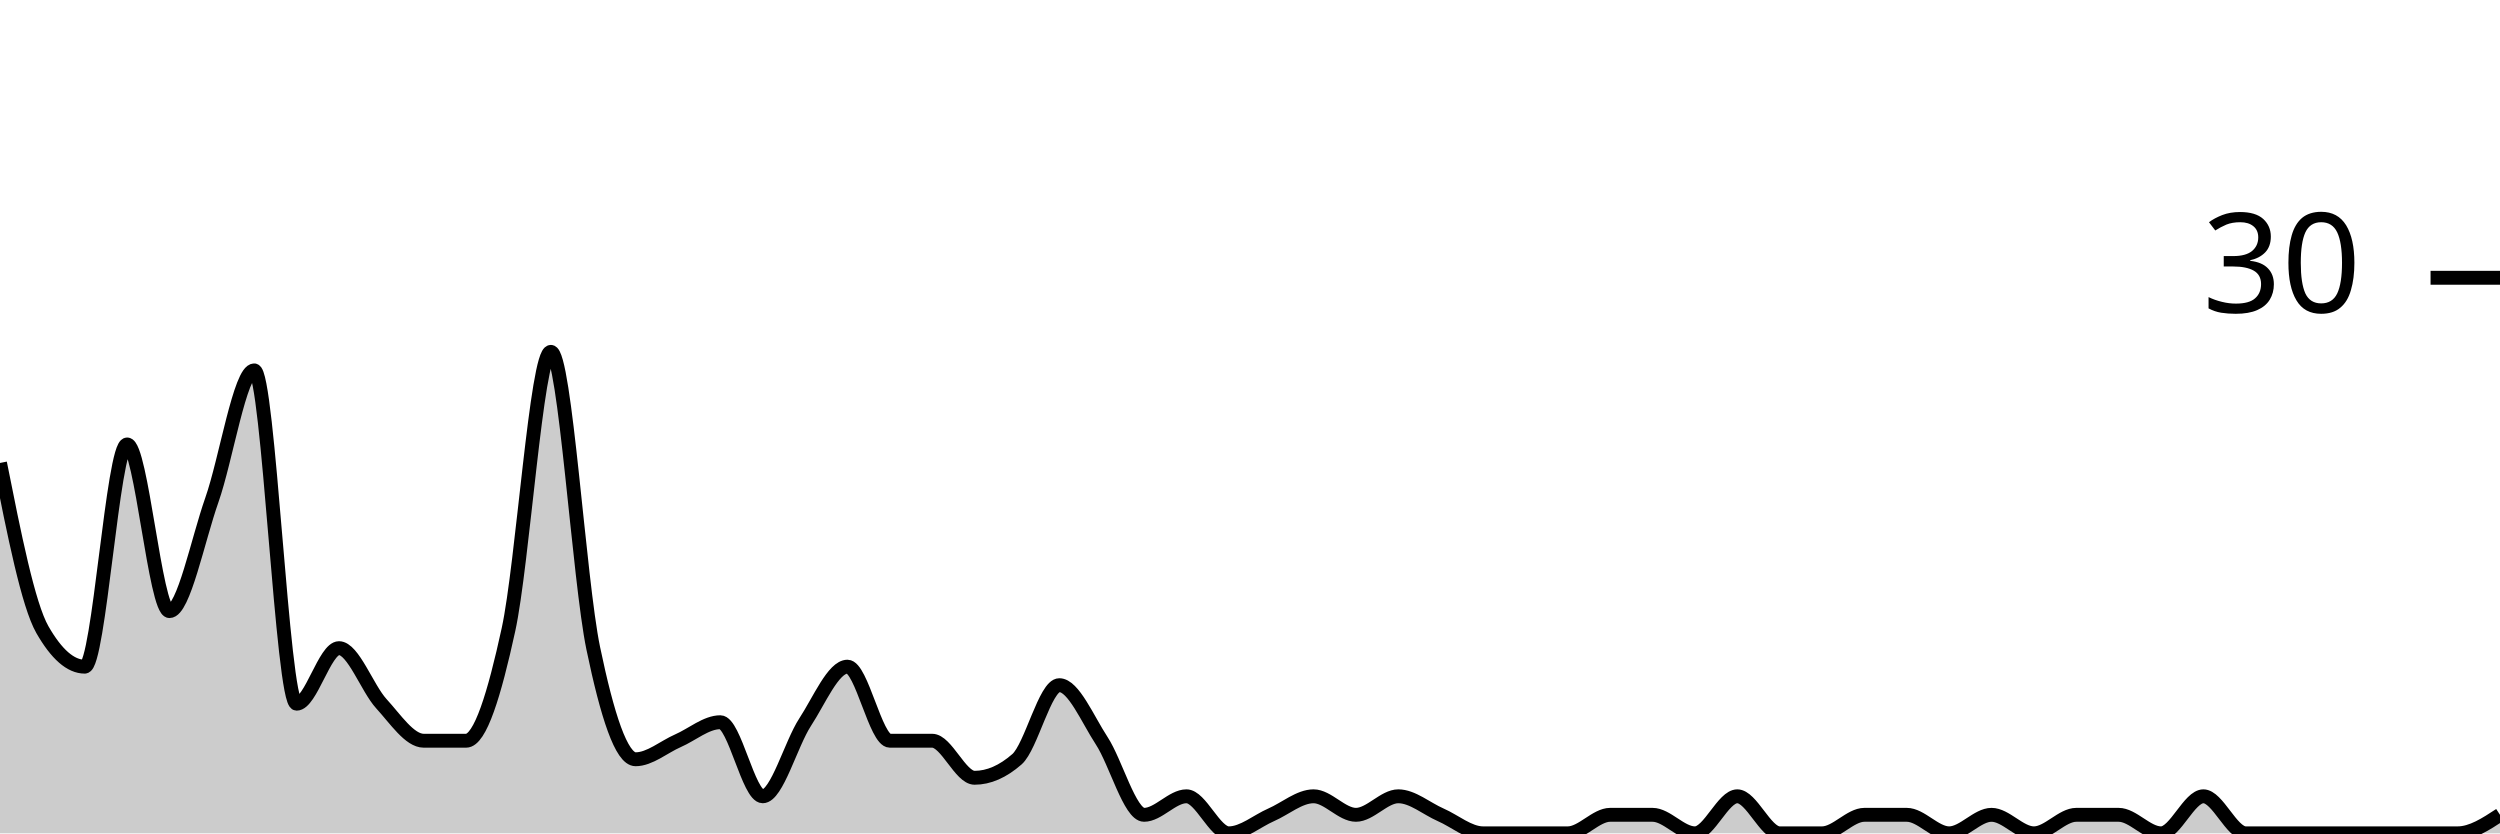
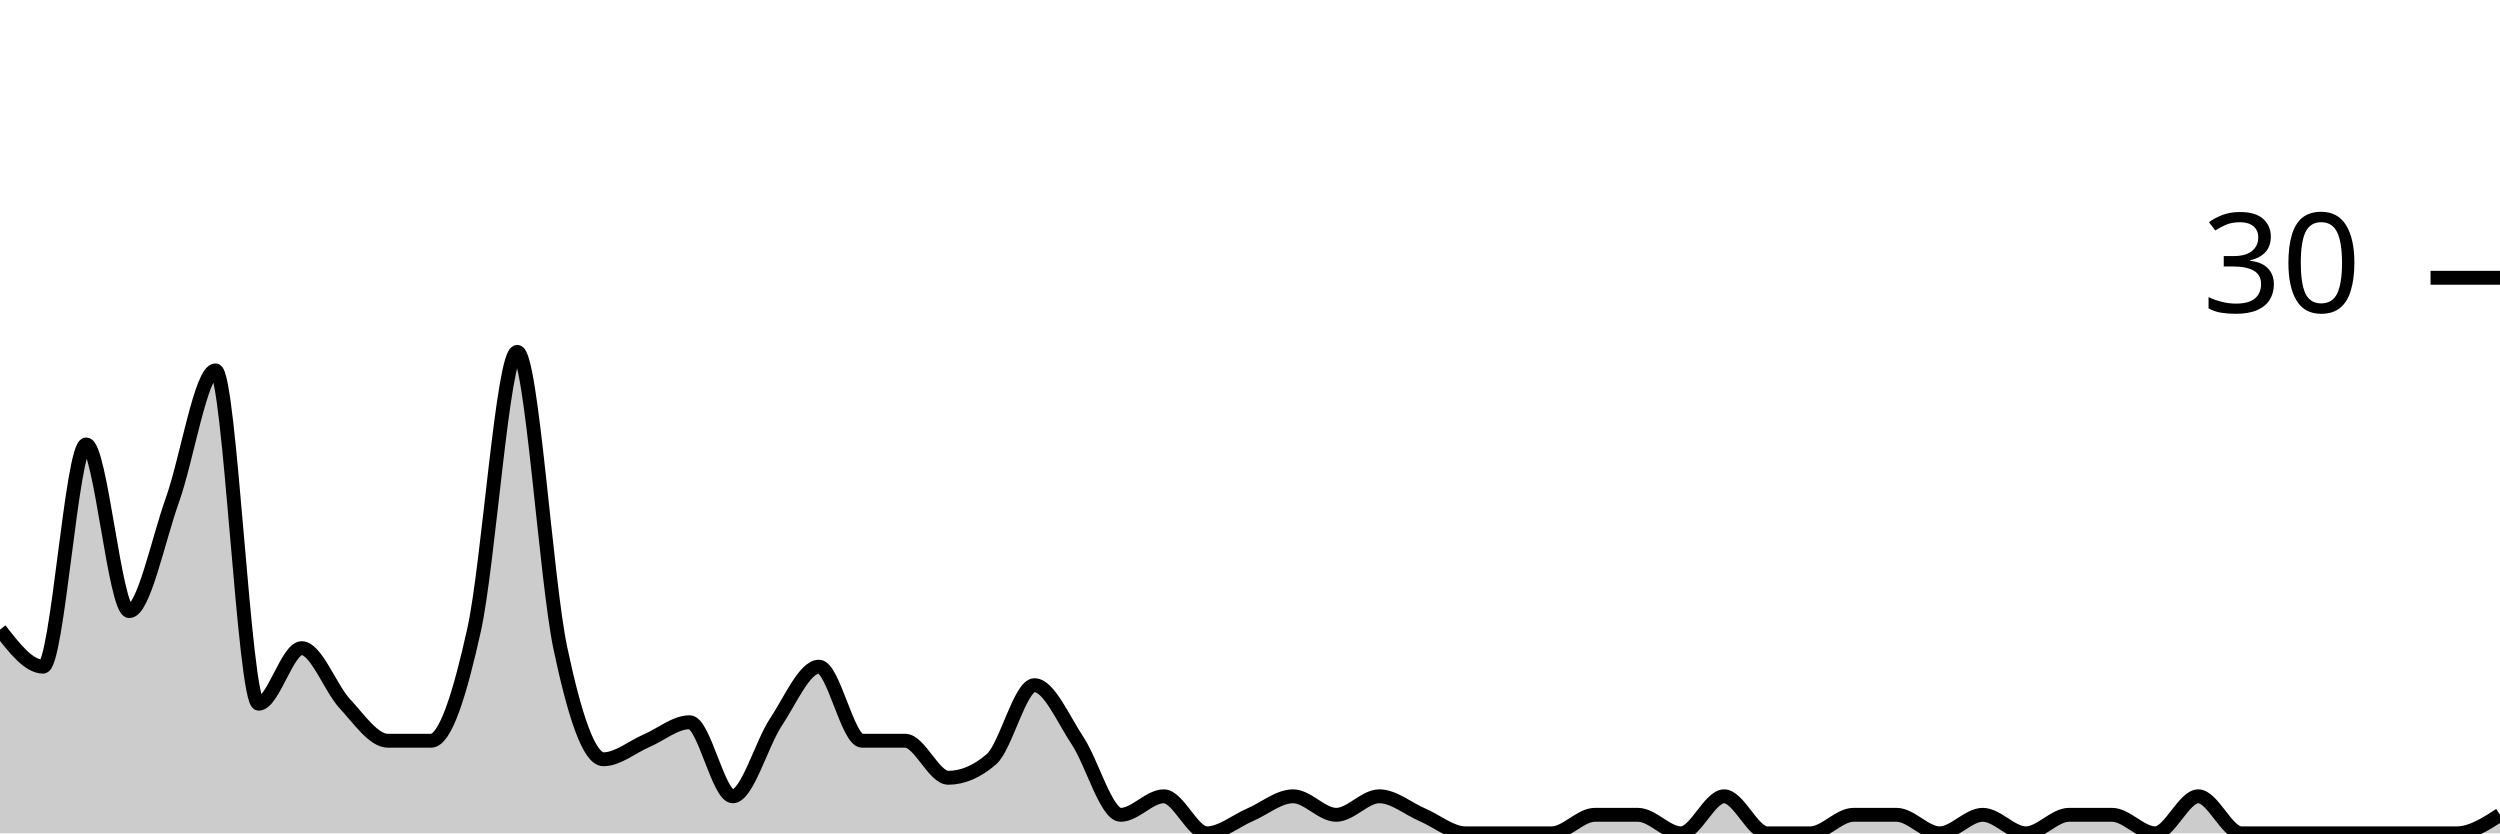
<svg xmlns="http://www.w3.org/2000/svg" viewBox="0 0 180 60">
  <g transform="translate(0,20)">
-     <path class="area" fill="rgba(0, 0, 0, 0.2)" d="M0,13.333C1.017,18.444,2.034,23.556,3.051,25.333C4.068,27.111,5.085,28,6.102,28C7.119,28,8.136,12,9.153,12C10.169,12,11.186,24,12.203,24C13.22,24,14.237,18.889,15.254,16C16.271,13.111,17.288,6.667,18.305,6.667C19.322,6.667,20.339,30.667,21.356,30.667C22.373,30.667,23.39,26.667,24.407,26.667C25.424,26.667,26.441,29.556,27.458,30.667C28.475,31.778,29.492,33.333,30.508,33.333C31.525,33.333,32.542,33.333,33.559,33.333C34.576,33.333,35.593,30,36.61,25.333C37.627,20.667,38.644,5.333,39.661,5.333C40.678,5.333,41.695,21.778,42.712,26.667C43.729,31.556,44.746,34.667,45.763,34.667C46.78,34.667,47.797,33.778,48.814,33.333C49.831,32.889,50.847,32,51.864,32C52.881,32,53.898,37.333,54.915,37.333C55.932,37.333,56.949,33.556,57.966,32C58.983,30.444,60,28,61.017,28C62.034,28,63.051,33.333,64.068,33.333C65.085,33.333,66.102,33.333,67.119,33.333C68.136,33.333,69.153,36,70.169,36C71.186,36,72.203,35.556,73.22,34.667C74.237,33.778,75.254,29.333,76.271,29.333C77.288,29.333,78.305,31.778,79.322,33.333C80.339,34.889,81.356,38.667,82.373,38.667C83.39,38.667,84.407,37.333,85.424,37.333C86.441,37.333,87.458,40,88.475,40C89.492,40,90.508,39.111,91.525,38.667C92.542,38.222,93.559,37.333,94.576,37.333C95.593,37.333,96.61,38.667,97.627,38.667C98.644,38.667,99.661,37.333,100.678,37.333C101.695,37.333,102.712,38.222,103.729,38.667C104.746,39.111,105.763,40,106.78,40C107.797,40,108.814,40,109.831,40C110.847,40,111.864,40,112.881,40C113.898,40,114.915,38.667,115.932,38.667C116.949,38.667,117.966,38.667,118.983,38.667C120,38.667,121.017,40,122.034,40C123.051,40,124.068,37.333,125.085,37.333C126.102,37.333,127.119,40,128.136,40C129.153,40,130.169,40,131.186,40C132.203,40,133.22,38.667,134.237,38.667C135.254,38.667,136.271,38.667,137.288,38.667C138.305,38.667,139.322,40,140.339,40C141.356,40,142.373,38.667,143.39,38.667C144.407,38.667,145.424,40,146.441,40C147.458,40,148.475,38.667,149.492,38.667C150.508,38.667,151.525,38.667,152.542,38.667C153.559,38.667,154.576,40,155.593,40C156.61,40,157.627,37.333,158.644,37.333C159.661,37.333,160.678,40,161.695,40C162.712,40,163.729,40,164.746,40C165.763,40,166.78,40,167.797,40C168.814,40,169.831,40,170.847,40C171.864,40,172.881,40,173.898,40C174.915,40,175.932,40,176.949,40C177.966,40,178.983,39.333,180,38.667L180,40C178.983,40,177.966,40,176.949,40C175.932,40,174.915,40,173.898,40C172.881,40,171.864,40,170.847,40C169.831,40,168.814,40,167.797,40C166.78,40,165.763,40,164.746,40C163.729,40,162.712,40,161.695,40C160.678,40,159.661,40,158.644,40C157.627,40,156.61,40,155.593,40C154.576,40,153.559,40,152.542,40C151.525,40,150.508,40,149.492,40C148.475,40,147.458,40,146.441,40C145.424,40,144.407,40,143.39,40C142.373,40,141.356,40,140.339,40C139.322,40,138.305,40,137.288,40C136.271,40,135.254,40,134.237,40C133.22,40,132.203,40,131.186,40C130.169,40,129.153,40,128.136,40C127.119,40,126.102,40,125.085,40C124.068,40,123.051,40,122.034,40C121.017,40,120,40,118.983,40C117.966,40,116.949,40,115.932,40C114.915,40,113.898,40,112.881,40C111.864,40,110.847,40,109.831,40C108.814,40,107.797,40,106.78,40C105.763,40,104.746,40,103.729,40C102.712,40,101.695,40,100.678,40C99.661,40,98.644,40,97.627,40C96.61,40,95.593,40,94.576,40C93.559,40,92.542,40,91.525,40C90.508,40,89.492,40,88.475,40C87.458,40,86.441,40,85.424,40C84.407,40,83.39,40,82.373,40C81.356,40,80.339,40,79.322,40C78.305,40,77.288,40,76.271,40C75.254,40,74.237,40,73.22,40C72.203,40,71.186,40,70.169,40C69.153,40,68.136,40,67.119,40C66.102,40,65.085,40,64.068,40C63.051,40,62.034,40,61.017,40C60,40,58.983,40,57.966,40C56.949,40,55.932,40,54.915,40C53.898,40,52.881,40,51.864,40C50.847,40,49.831,40,48.814,40C47.797,40,46.78,40,45.763,40C44.746,40,43.729,40,42.712,40C41.695,40,40.678,40,39.661,40C38.644,40,37.627,40,36.61,40C35.593,40,34.576,40,33.559,40C32.542,40,31.525,40,30.508,40C29.492,40,28.475,40,27.458,40C26.441,40,25.424,40,24.407,40C23.39,40,22.373,40,21.356,40C20.339,40,19.322,40,18.305,40C17.288,40,16.271,40,15.254,40C14.237,40,13.22,40,12.203,40C11.186,40,10.169,40,9.153,40C8.136,40,7.119,40,6.102,40C5.085,40,4.068,40,3.051,40C2.034,40,1.017,40,0,40Z" />
-     <path class="line" stroke="black" fill="none" d="M0,13.333C1.017,18.444,2.034,23.556,3.051,25.333C4.068,27.111,5.085,28,6.102,28C7.119,28,8.136,12,9.153,12C10.169,12,11.186,24,12.203,24C13.22,24,14.237,18.889,15.254,16C16.271,13.111,17.288,6.667,18.305,6.667C19.322,6.667,20.339,30.667,21.356,30.667C22.373,30.667,23.39,26.667,24.407,26.667C25.424,26.667,26.441,29.556,27.458,30.667C28.475,31.778,29.492,33.333,30.508,33.333C31.525,33.333,32.542,33.333,33.559,33.333C34.576,33.333,35.593,30,36.61,25.333C37.627,20.667,38.644,5.333,39.661,5.333C40.678,5.333,41.695,21.778,42.712,26.667C43.729,31.556,44.746,34.667,45.763,34.667C46.78,34.667,47.797,33.778,48.814,33.333C49.831,32.889,50.847,32,51.864,32C52.881,32,53.898,37.333,54.915,37.333C55.932,37.333,56.949,33.556,57.966,32C58.983,30.444,60,28,61.017,28C62.034,28,63.051,33.333,64.068,33.333C65.085,33.333,66.102,33.333,67.119,33.333C68.136,33.333,69.153,36,70.169,36C71.186,36,72.203,35.556,73.22,34.667C74.237,33.778,75.254,29.333,76.271,29.333C77.288,29.333,78.305,31.778,79.322,33.333C80.339,34.889,81.356,38.667,82.373,38.667C83.39,38.667,84.407,37.333,85.424,37.333C86.441,37.333,87.458,40,88.475,40C89.492,40,90.508,39.111,91.525,38.667C92.542,38.222,93.559,37.333,94.576,37.333C95.593,37.333,96.61,38.667,97.627,38.667C98.644,38.667,99.661,37.333,100.678,37.333C101.695,37.333,102.712,38.222,103.729,38.667C104.746,39.111,105.763,40,106.78,40C107.797,40,108.814,40,109.831,40C110.847,40,111.864,40,112.881,40C113.898,40,114.915,38.667,115.932,38.667C116.949,38.667,117.966,38.667,118.983,38.667C120,38.667,121.017,40,122.034,40C123.051,40,124.068,37.333,125.085,37.333C126.102,37.333,127.119,40,128.136,40C129.153,40,130.169,40,131.186,40C132.203,40,133.22,38.667,134.237,38.667C135.254,38.667,136.271,38.667,137.288,38.667C138.305,38.667,139.322,40,140.339,40C141.356,40,142.373,38.667,143.39,38.667C144.407,38.667,145.424,40,146.441,40C147.458,40,148.475,38.667,149.492,38.667C150.508,38.667,151.525,38.667,152.542,38.667C153.559,38.667,154.576,40,155.593,40C156.61,40,157.627,37.333,158.644,37.333C159.661,37.333,160.678,40,161.695,40C162.712,40,163.729,40,164.746,40C165.763,40,166.78,40,167.797,40C168.814,40,169.831,40,170.847,40C171.864,40,172.881,40,173.898,40C174.915,40,175.932,40,176.949,40C177.966,40,178.983,39.333,180,38.667" />
+     <path class="area" fill="rgba(0, 0, 0, 0.2)" d="M0,25.333C1.034,26.667,2.069,28,3.103,28C4.138,28,5.172,12,6.207,12C7.241,12,8.276,24,9.31,24C10.345,24,11.379,18.889,12.414,16C13.448,13.111,14.483,6.667,15.517,6.667C16.552,6.667,17.586,30.667,18.621,30.667C19.655,30.667,20.69,26.667,21.724,26.667C22.759,26.667,23.793,29.556,24.828,30.667C25.862,31.778,26.897,33.333,27.931,33.333C28.966,33.333,30,33.333,31.034,33.333C32.069,33.333,33.103,30,34.138,25.333C35.172,20.667,36.207,5.333,37.241,5.333C38.276,5.333,39.31,21.778,40.345,26.667C41.379,31.556,42.414,34.667,43.448,34.667C44.483,34.667,45.517,33.778,46.552,33.333C47.586,32.889,48.621,32,49.655,32C50.69,32,51.724,37.333,52.759,37.333C53.793,37.333,54.828,33.556,55.862,32C56.897,30.444,57.931,28,58.966,28C60,28,61.034,33.333,62.069,33.333C63.103,33.333,64.138,33.333,65.172,33.333C66.207,33.333,67.241,36,68.276,36C69.31,36,70.345,35.556,71.379,34.667C72.414,33.778,73.448,29.333,74.483,29.333C75.517,29.333,76.552,31.778,77.586,33.333C78.621,34.889,79.655,38.667,80.69,38.667C81.724,38.667,82.759,37.333,83.793,37.333C84.828,37.333,85.862,40,86.897,40C87.931,40,88.966,39.111,90,38.667C91.034,38.222,92.069,37.333,93.103,37.333C94.138,37.333,95.172,38.667,96.207,38.667C97.241,38.667,98.276,37.333,99.31,37.333C100.345,37.333,101.379,38.222,102.414,38.667C103.448,39.111,104.483,40,105.517,40C106.552,40,107.586,40,108.621,40C109.655,40,110.69,40,111.724,40C112.759,40,113.793,38.667,114.828,38.667C115.862,38.667,116.897,38.667,117.931,38.667C118.966,38.667,120,40,121.034,40C122.069,40,123.103,37.333,124.138,37.333C125.172,37.333,126.207,40,127.241,40C128.276,40,129.31,40,130.345,40C131.379,40,132.414,38.667,133.448,38.667C134.483,38.667,135.517,38.667,136.552,38.667C137.586,38.667,138.621,40,139.655,40C140.69,40,141.724,38.667,142.759,38.667C143.793,38.667,144.828,40,145.862,40C146.897,40,147.931,38.667,148.966,38.667C150,38.667,151.034,38.667,152.069,38.667C153.103,38.667,154.138,40,155.172,40C156.207,40,157.241,37.333,158.276,37.333C159.31,37.333,160.345,40,161.379,40C162.414,40,163.448,40,164.483,40C165.517,40,166.552,40,167.586,40C168.621,40,169.655,40,170.69,40C171.724,40,172.759,40,173.793,40C174.828,40,175.862,40,176.897,40C177.931,40,178.966,39.333,180,38.667L180,40C178.966,40,177.931,40,176.897,40C175.862,40,174.828,40,173.793,40C172.759,40,171.724,40,170.69,40C169.655,40,168.621,40,167.586,40C166.552,40,165.517,40,164.483,40C163.448,40,162.414,40,161.379,40C160.345,40,159.31,40,158.276,40C157.241,40,156.207,40,155.172,40C154.138,40,153.103,40,152.069,40C151.034,40,150,40,148.966,40C147.931,40,146.897,40,145.862,40C144.828,40,143.793,40,142.759,40C141.724,40,140.69,40,139.655,40C138.621,40,137.586,40,136.552,40C135.517,40,134.483,40,133.448,40C132.414,40,131.379,40,130.345,40C129.31,40,128.276,40,127.241,40C126.207,40,125.172,40,124.138,40C123.103,40,122.069,40,121.034,40C120,40,118.966,40,117.931,40C116.897,40,115.862,40,114.828,40C113.793,40,112.759,40,111.724,40C110.69,40,109.655,40,108.621,40C107.586,40,106.552,40,105.517,40C104.483,40,103.448,40,102.414,40C101.379,40,100.345,40,99.31,40C98.276,40,97.241,40,96.207,40C95.172,40,94.138,40,93.103,40C92.069,40,91.034,40,90,40C88.966,40,87.931,40,86.897,40C85.862,40,84.828,40,83.793,40C82.759,40,81.724,40,80.69,40C79.655,40,78.621,40,77.586,40C76.552,40,75.517,40,74.483,40C73.448,40,72.414,40,71.379,40C70.345,40,69.31,40,68.276,40C67.241,40,66.207,40,65.172,40C64.138,40,63.103,40,62.069,40C61.034,40,60,40,58.966,40C57.931,40,56.897,40,55.862,40C54.828,40,53.793,40,52.759,40C51.724,40,50.69,40,49.655,40C48.621,40,47.586,40,46.552,40C45.517,40,44.483,40,43.448,40C42.414,40,41.379,40,40.345,40C39.31,40,38.276,40,37.241,40C36.207,40,35.172,40,34.138,40C33.103,40,32.069,40,31.034,40C30,40,28.966,40,27.931,40C26.897,40,25.862,40,24.828,40C23.793,40,22.759,40,21.724,40C20.69,40,19.655,40,18.621,40C17.586,40,16.552,40,15.517,40C14.483,40,13.448,40,12.414,40C11.379,40,10.345,40,9.31,40C8.276,40,7.241,40,6.207,40C5.172,40,4.138,40,3.103,40C2.069,40,1.034,40,0,40Z" />
+     <path class="line" stroke="black" fill="none" d="M0,25.333C1.034,26.667,2.069,28,3.103,28C4.138,28,5.172,12,6.207,12C7.241,12,8.276,24,9.31,24C10.345,24,11.379,18.889,12.414,16C13.448,13.111,14.483,6.667,15.517,6.667C16.552,6.667,17.586,30.667,18.621,30.667C19.655,30.667,20.69,26.667,21.724,26.667C22.759,26.667,23.793,29.556,24.828,30.667C25.862,31.778,26.897,33.333,27.931,33.333C28.966,33.333,30,33.333,31.034,33.333C32.069,33.333,33.103,30,34.138,25.333C35.172,20.667,36.207,5.333,37.241,5.333C38.276,5.333,39.31,21.778,40.345,26.667C41.379,31.556,42.414,34.667,43.448,34.667C44.483,34.667,45.517,33.778,46.552,33.333C47.586,32.889,48.621,32,49.655,32C50.69,32,51.724,37.333,52.759,37.333C53.793,37.333,54.828,33.556,55.862,32C56.897,30.444,57.931,28,58.966,28C60,28,61.034,33.333,62.069,33.333C63.103,33.333,64.138,33.333,65.172,33.333C66.207,33.333,67.241,36,68.276,36C69.31,36,70.345,35.556,71.379,34.667C72.414,33.778,73.448,29.333,74.483,29.333C75.517,29.333,76.552,31.778,77.586,33.333C78.621,34.889,79.655,38.667,80.69,38.667C81.724,38.667,82.759,37.333,83.793,37.333C84.828,37.333,85.862,40,86.897,40C87.931,40,88.966,39.111,90,38.667C91.034,38.222,92.069,37.333,93.103,37.333C94.138,37.333,95.172,38.667,96.207,38.667C97.241,38.667,98.276,37.333,99.31,37.333C100.345,37.333,101.379,38.222,102.414,38.667C103.448,39.111,104.483,40,105.517,40C106.552,40,107.586,40,108.621,40C109.655,40,110.69,40,111.724,40C112.759,40,113.793,38.667,114.828,38.667C115.862,38.667,116.897,38.667,117.931,38.667C118.966,38.667,120,40,121.034,40C122.069,40,123.103,37.333,124.138,37.333C125.172,37.333,126.207,40,127.241,40C128.276,40,129.31,40,130.345,40C131.379,40,132.414,38.667,133.448,38.667C134.483,38.667,135.517,38.667,136.552,38.667C137.586,38.667,138.621,40,139.655,40C140.69,40,141.724,38.667,142.759,38.667C143.793,38.667,144.828,40,145.862,40C146.897,40,147.931,38.667,148.966,38.667C150,38.667,151.034,38.667,152.069,38.667C153.103,38.667,154.138,40,155.172,40C156.207,40,157.241,37.333,158.276,37.333C159.31,37.333,160.345,40,161.379,40C162.414,40,163.448,40,164.483,40C165.517,40,166.552,40,167.586,40C168.621,40,169.655,40,170.69,40C171.724,40,172.759,40,173.793,40C174.828,40,175.862,40,176.897,40C177.931,40,178.966,39.333,180,38.667" />
    <path class="axis-ceiling" stroke-width="1" stroke="black" fill="none" d="M175,0L180,0" />
    <text class="axis-ceiling-label" font-family="sans-serif" text-anchor="end" font-size="10px" x="170" y="2.5">30</text>
  </g>
</svg>
